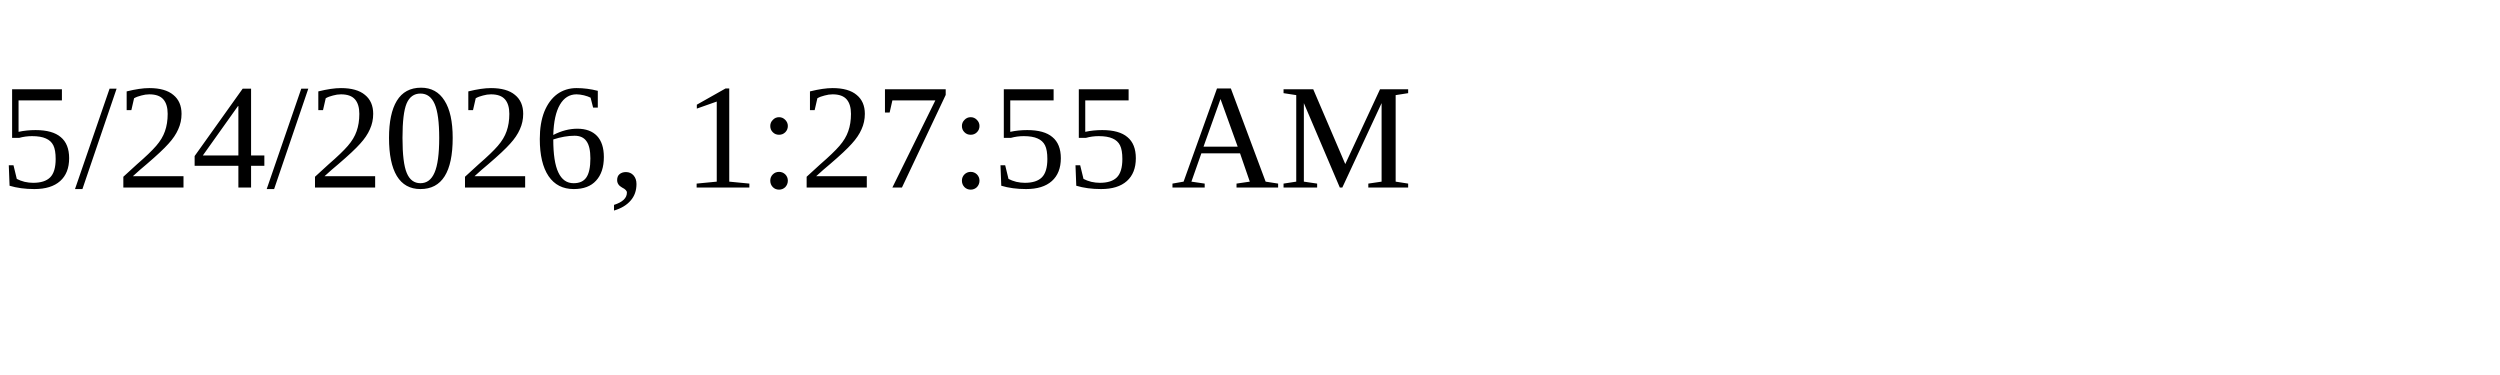
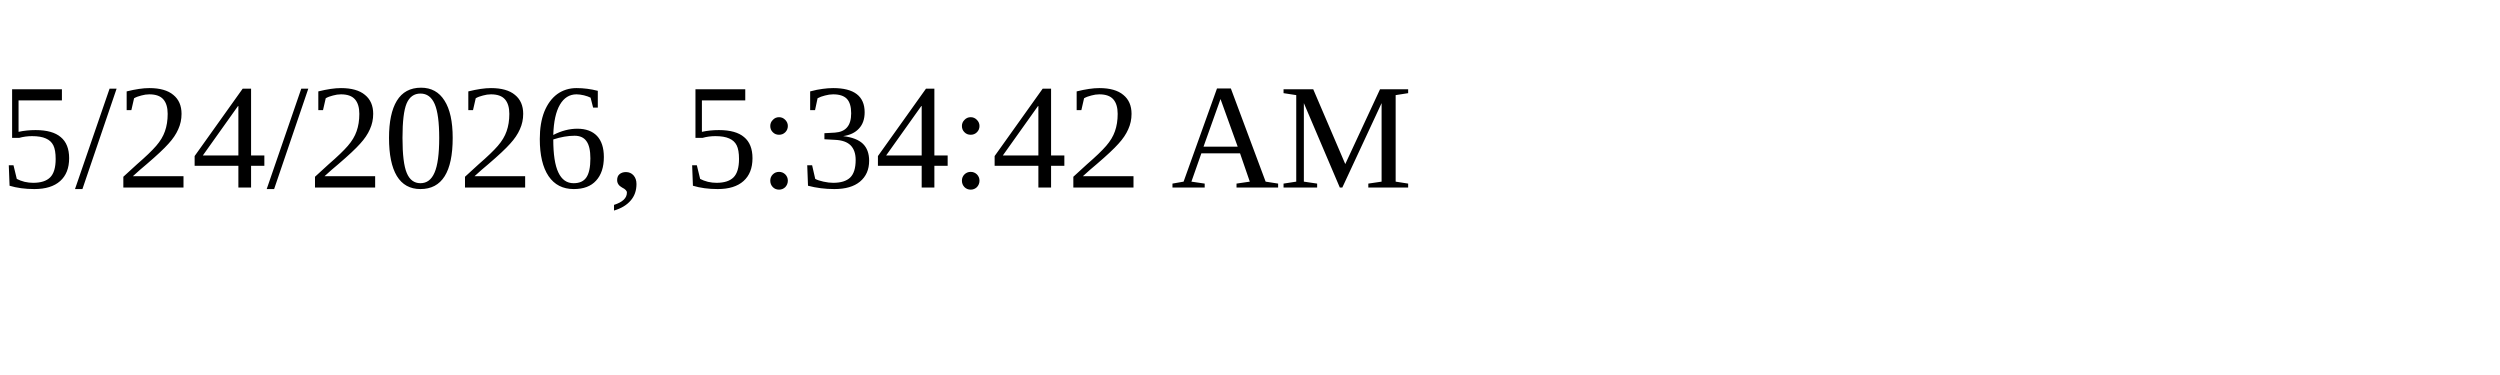
<svg xmlns="http://www.w3.org/2000/svg" height="30" width="200">
-   <text x="0" y="15">5/24/2026, 1:27:55 AM</text>
+   <text x="0" y="15">5/24/2026, 5:34:42 AM</text>
</svg>
